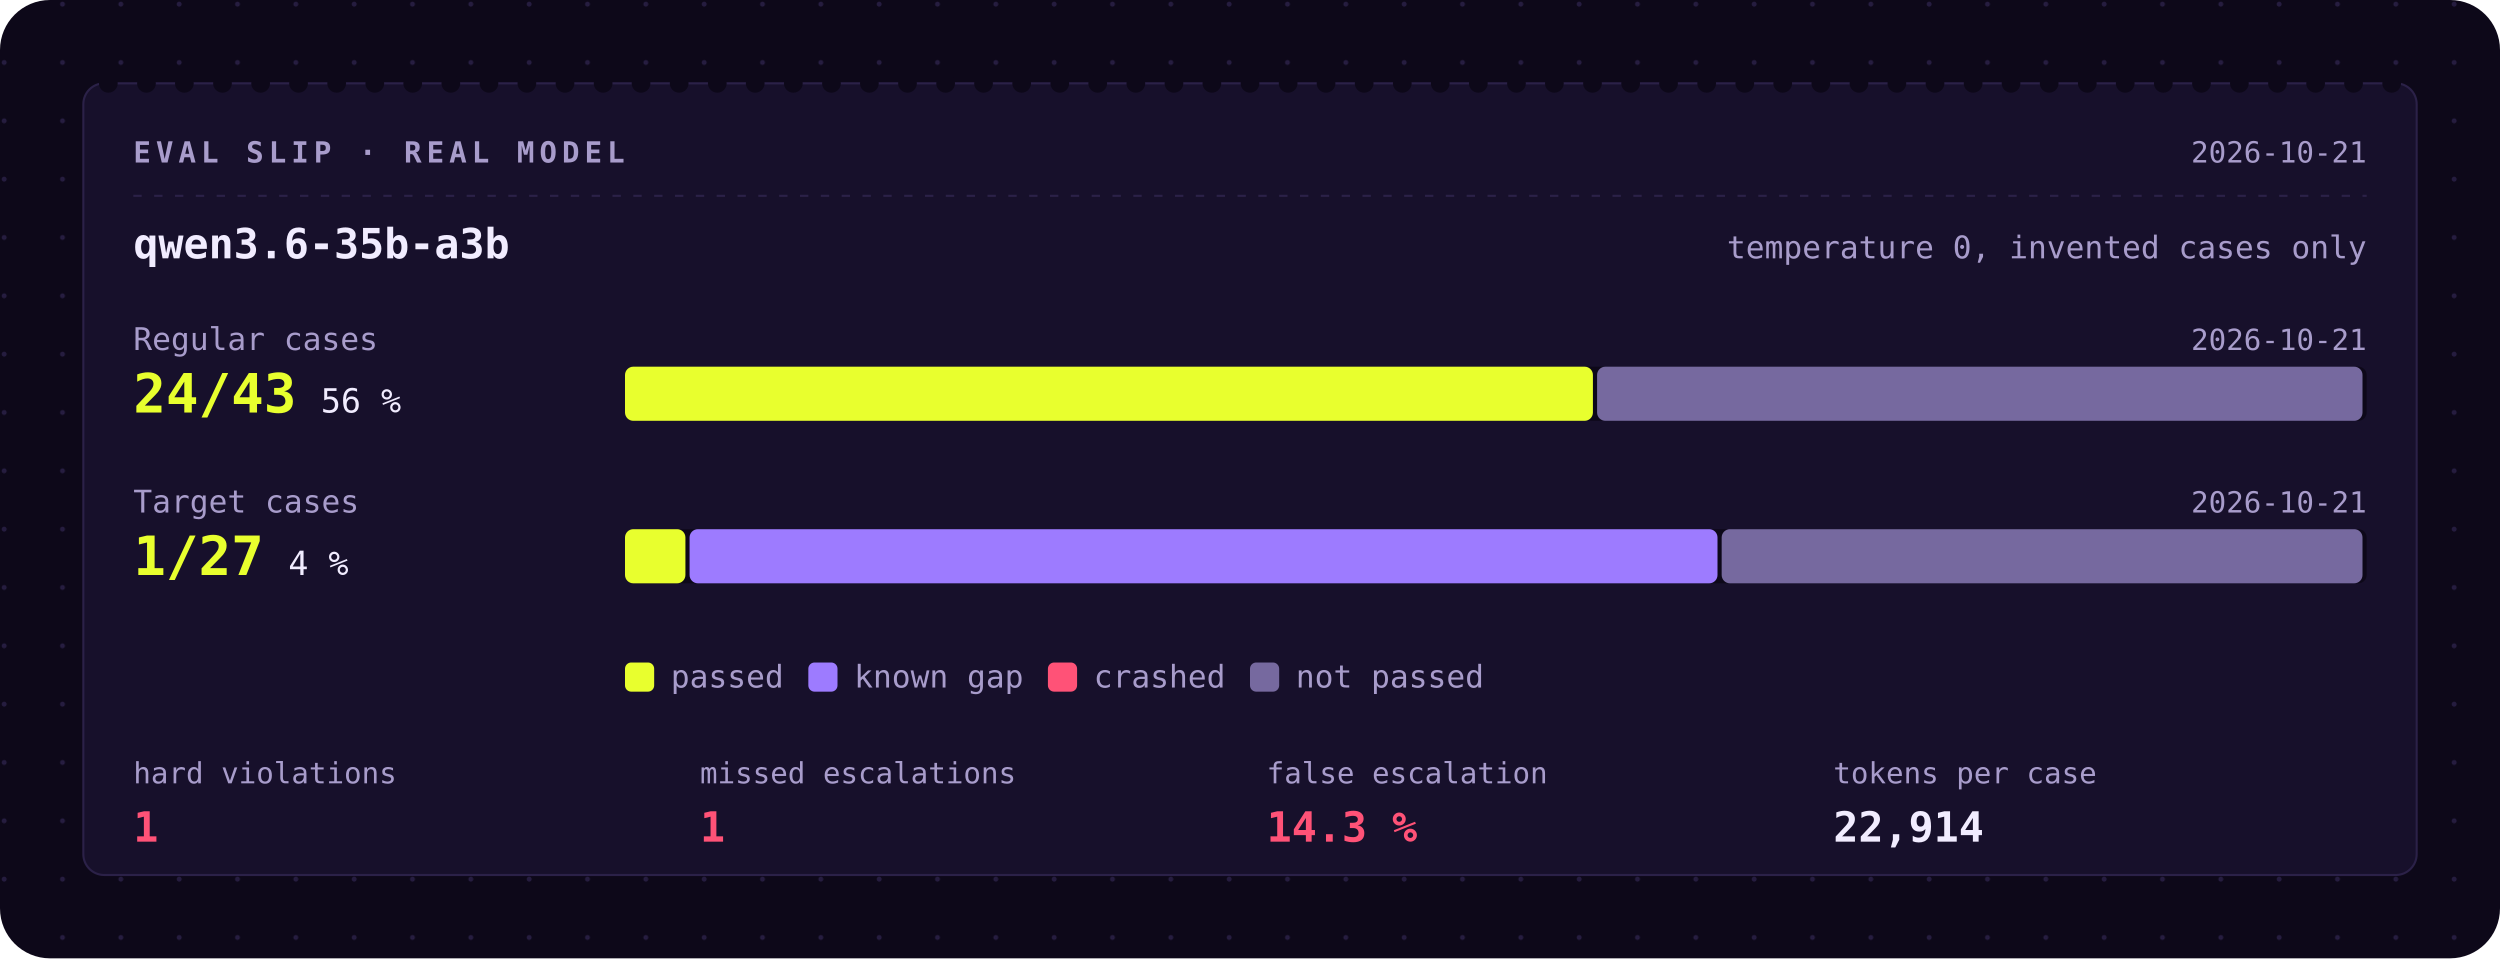
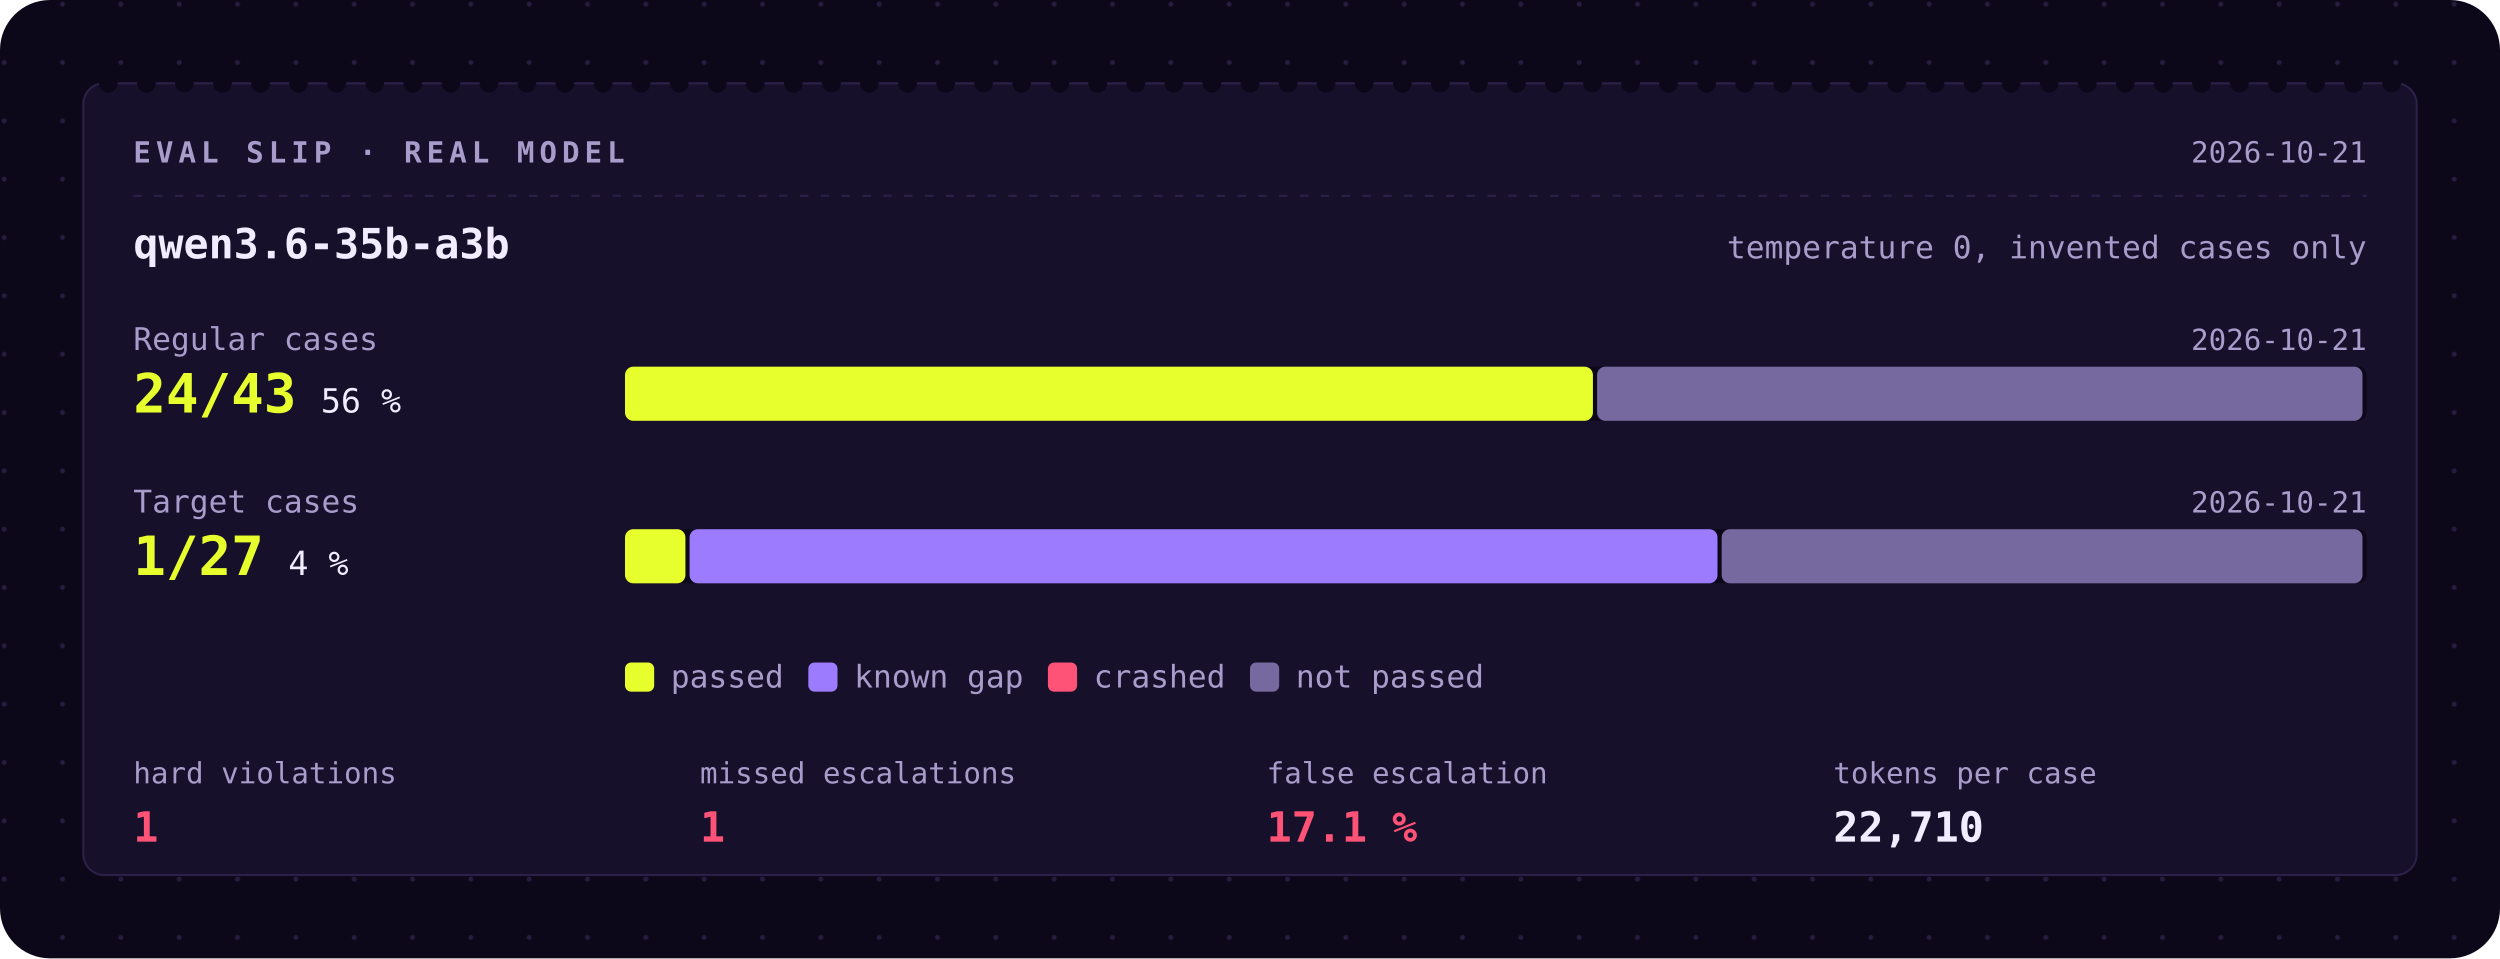
<svg xmlns="http://www.w3.org/2000/svg" width="1200" height="460" viewBox="0 0 1200 460" role="img" aria-labelledby="t d">
  <style>text{font-family:ui-monospace, 'JetBrains Mono', 'SF Mono', Menlo, Consolas, 'DejaVu Sans Mono', monospace}</style>
  <defs>
    <filter id="glow" filterUnits="userSpaceOnUse" x="0" y="0" width="1200" height="460">
      <feGaussianBlur stdDeviation="6" />
    </filter>
    <filter id="soft" filterUnits="userSpaceOnUse" x="0" y="0" width="1200" height="460">
      <feGaussianBlur stdDeviation="2.2" />
    </filter>
  </defs>
  <rect width="1200" height="460" rx="24" fill="#0D0819" />
  <pattern id="dots" width="28" height="28" patternUnits="userSpaceOnUse">
    <circle cx="2" cy="2" r="1.2" fill="#2B2148" />
  </pattern>
  <rect width="1200" height="460" rx="24" fill="url(#dots)" opacity="0.8" />
  <rect x="40" y="40" width="1120" height="380" rx="10" fill="#17102B" stroke="#2B2148" />
  <circle cx="52" cy="40" r="4.5" fill="#0D0819" />
  <circle cx="70.3" cy="40" r="4.5" fill="#0D0819" />
  <circle cx="88.5" cy="40" r="4.5" fill="#0D0819" />
  <circle cx="106.8" cy="40" r="4.5" fill="#0D0819" />
  <circle cx="125.1" cy="40" r="4.5" fill="#0D0819" />
  <circle cx="143.3" cy="40" r="4.5" fill="#0D0819" />
  <circle cx="161.6" cy="40" r="4.5" fill="#0D0819" />
  <circle cx="179.9" cy="40" r="4.5" fill="#0D0819" />
  <circle cx="198.1" cy="40" r="4.5" fill="#0D0819" />
  <circle cx="216.4" cy="40" r="4.5" fill="#0D0819" />
  <circle cx="234.7" cy="40" r="4.5" fill="#0D0819" />
  <circle cx="252.9" cy="40" r="4.5" fill="#0D0819" />
  <circle cx="271.2" cy="40" r="4.5" fill="#0D0819" />
  <circle cx="289.5" cy="40" r="4.5" fill="#0D0819" />
  <circle cx="307.7" cy="40" r="4.5" fill="#0D0819" />
  <circle cx="326" cy="40" r="4.5" fill="#0D0819" />
  <circle cx="344.3" cy="40" r="4.5" fill="#0D0819" />
  <circle cx="362.5" cy="40" r="4.5" fill="#0D0819" />
  <circle cx="380.8" cy="40" r="4.5" fill="#0D0819" />
  <circle cx="399.1" cy="40" r="4.5" fill="#0D0819" />
  <circle cx="417.3" cy="40" r="4.5" fill="#0D0819" />
  <circle cx="435.6" cy="40" r="4.5" fill="#0D0819" />
  <circle cx="453.9" cy="40" r="4.5" fill="#0D0819" />
  <circle cx="472.1" cy="40" r="4.5" fill="#0D0819" />
  <circle cx="490.4" cy="40" r="4.5" fill="#0D0819" />
  <circle cx="508.7" cy="40" r="4.5" fill="#0D0819" />
  <circle cx="526.9" cy="40" r="4.5" fill="#0D0819" />
  <circle cx="545.2" cy="40" r="4.5" fill="#0D0819" />
  <circle cx="563.5" cy="40" r="4.5" fill="#0D0819" />
  <circle cx="581.7" cy="40" r="4.5" fill="#0D0819" />
  <circle cx="600" cy="40" r="4.5" fill="#0D0819" />
  <circle cx="618.3" cy="40" r="4.5" fill="#0D0819" />
  <circle cx="636.5" cy="40" r="4.5" fill="#0D0819" />
  <circle cx="654.8" cy="40" r="4.5" fill="#0D0819" />
  <circle cx="673.1" cy="40" r="4.5" fill="#0D0819" />
  <circle cx="691.3" cy="40" r="4.5" fill="#0D0819" />
  <circle cx="709.6" cy="40" r="4.5" fill="#0D0819" />
  <circle cx="727.9" cy="40" r="4.5" fill="#0D0819" />
  <circle cx="746.1" cy="40" r="4.5" fill="#0D0819" />
  <circle cx="764.4" cy="40" r="4.5" fill="#0D0819" />
  <circle cx="782.7" cy="40" r="4.5" fill="#0D0819" />
  <circle cx="800.9" cy="40" r="4.5" fill="#0D0819" />
  <circle cx="819.2" cy="40" r="4.5" fill="#0D0819" />
  <circle cx="837.5" cy="40" r="4.5" fill="#0D0819" />
  <circle cx="855.7" cy="40" r="4.5" fill="#0D0819" />
  <circle cx="874" cy="40" r="4.5" fill="#0D0819" />
  <circle cx="892.3" cy="40" r="4.5" fill="#0D0819" />
  <circle cx="910.5" cy="40" r="4.5" fill="#0D0819" />
  <circle cx="928.8" cy="40" r="4.5" fill="#0D0819" />
  <circle cx="947.1" cy="40" r="4.5" fill="#0D0819" />
  <circle cx="965.3" cy="40" r="4.5" fill="#0D0819" />
  <circle cx="983.6" cy="40" r="4.5" fill="#0D0819" />
  <circle cx="1001.9" cy="40" r="4.5" fill="#0D0819" />
  <circle cx="1020.1" cy="40" r="4.5" fill="#0D0819" />
  <circle cx="1038.4" cy="40" r="4.5" fill="#0D0819" />
  <circle cx="1056.7" cy="40" r="4.5" fill="#0D0819" />
  <circle cx="1074.9" cy="40" r="4.5" fill="#0D0819" />
  <circle cx="1093.2" cy="40" r="4.5" fill="#0D0819" />
  <circle cx="1111.5" cy="40" r="4.5" fill="#0D0819" />
  <circle cx="1129.7" cy="40" r="4.5" fill="#0D0819" />
  <circle cx="1148" cy="40" r="4.5" fill="#0D0819" />
  <text x="64" y="78" font-size="14" fill="#A89CCB" font-weight="700" letter-spacing="2.4">EVAL SLIP · REAL MODEL</text>
  <text x="1136" y="78" font-size="14" fill="#A89CCB" text-anchor="end">2026-10-21</text>
  <line x1="64" y1="94" x2="1136" y2="94" stroke="#2B2148" stroke-dasharray="4 6" />
  <text x="64" y="124" font-size="20" fill="#F1ECFF" font-weight="700">qwen3.6-35b-a3b</text>
  <text x="1136" y="124" font-size="15" fill="#A89CCB" text-anchor="end">temperature 0, invented cases only</text>
  <text x="64" y="168" font-size="15" fill="#A89CCB">Regular cases</text>
  <text x="64" y="198" font-size="26" fill="#E8FF2E" font-weight="700">24/43</text>
  <text x="154" y="198" font-size="16" fill="#F1ECFF">56 %</text>
  <rect x="300" y="176" width="836" height="26" rx="4" fill="#0D0819" />
  <rect x="300" y="176" width="464.6" height="26" rx="4" fill="#E8FF2E" />
  <rect x="766.6" y="176" width="367.4" height="26" rx="4" fill="#76699F" />
  <text x="1136" y="168" font-size="14" fill="#A89CCB" text-anchor="end">2026-10-21</text>
  <text x="64" y="246" font-size="15" fill="#A89CCB">Target cases</text>
  <text x="64" y="276" font-size="26" fill="#E8FF2E" font-weight="700">1/27</text>
  <text x="138.4" y="276" font-size="16" fill="#F1ECFF">4 %</text>
  <rect x="300" y="254" width="836" height="26" rx="4" fill="#0D0819" />
  <rect x="300" y="254" width="29" height="26" rx="4" fill="#E8FF2E" />
  <rect x="331" y="254" width="493.4" height="26" rx="4" fill="#9D7BFF" />
  <rect x="826.4" y="254" width="307.6" height="26" rx="4" fill="#76699F" />
  <text x="1136" y="246" font-size="14" fill="#A89CCB" text-anchor="end">2026-10-21</text>
  <rect x="300" y="318" width="14" height="14" rx="3" fill="#E8FF2E" />
  <text x="322" y="330" font-size="15" fill="#A89CCB">passed</text>
  <rect x="388" y="318" width="14" height="14" rx="3" fill="#9D7BFF" />
  <text x="410" y="330" font-size="15" fill="#A89CCB">known gap</text>
  <rect x="503" y="318" width="14" height="14" rx="3" fill="#FF5277" />
  <text x="525" y="330" font-size="15" fill="#A89CCB">crashed</text>
  <rect x="600" y="318" width="14" height="14" rx="3" fill="#76699F" />
  <text x="622" y="330" font-size="15" fill="#A89CCB">not passed</text>
  <text x="64" y="376" font-size="14" fill="#A89CCB">hard violations</text>
  <text x="64" y="404" font-size="20" fill="#FF5277" font-weight="700">1</text>
  <text x="336" y="376" font-size="14" fill="#A89CCB">missed escalations</text>
  <text x="336" y="404" font-size="20" fill="#FF5277" font-weight="700">1</text>
  <text x="608" y="376" font-size="14" fill="#A89CCB">false escalation</text>
-   <text x="608" y="404" font-size="20" fill="#FF5277" font-weight="700">14.3 %</text>
+   <text x="608" y="404" font-size="20" fill="#FF5277" font-weight="700">17.1 %</text>
  <text x="880" y="376" font-size="14" fill="#A89CCB">tokens per case</text>
-   <text x="880" y="404" font-size="20" fill="#F1ECFF" font-weight="700">22,914</text>
+   <text x="880" y="404" font-size="20" fill="#F1ECFF" font-weight="700">22,710</text>
</svg>
